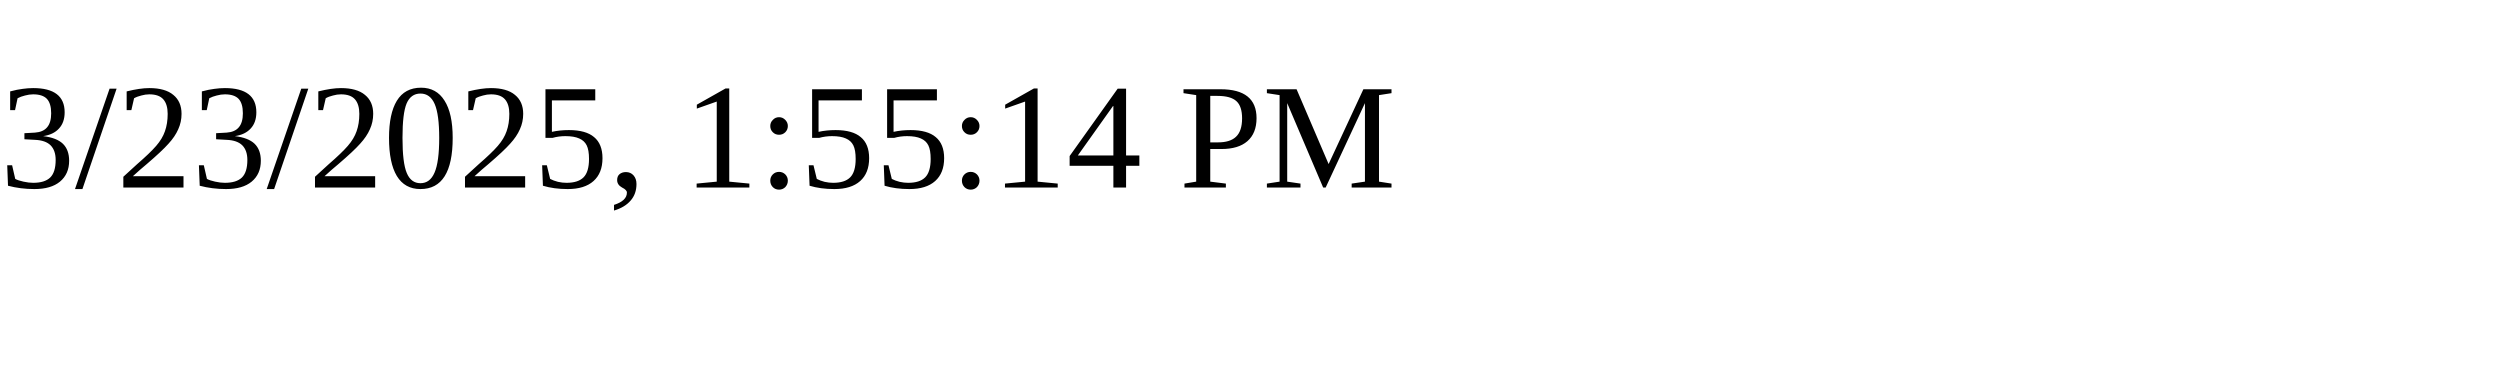
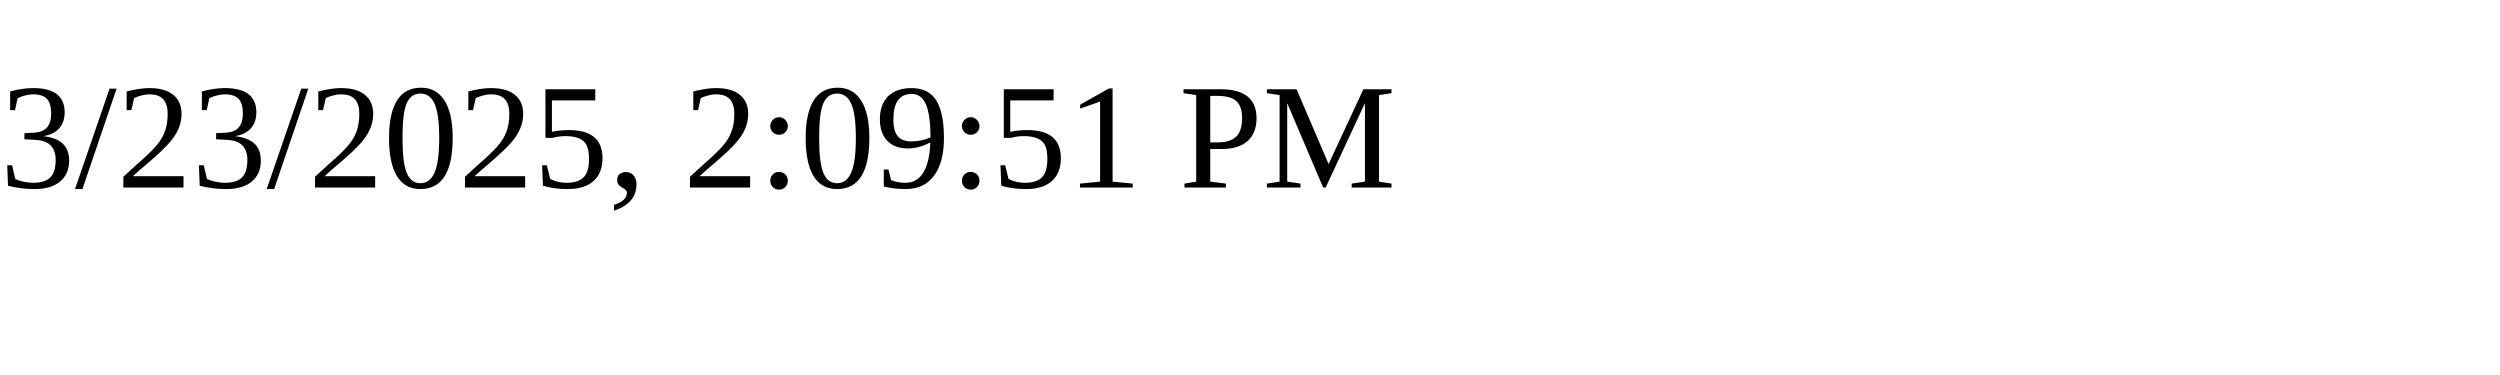
<svg xmlns="http://www.w3.org/2000/svg" height="30" width="200">
-   <text x="0" y="15">3/23/2025, 1:55:14 PM</text>
+   <text x="0" y="15">3/23/2025, 2:09:51 PM</text>
</svg>
